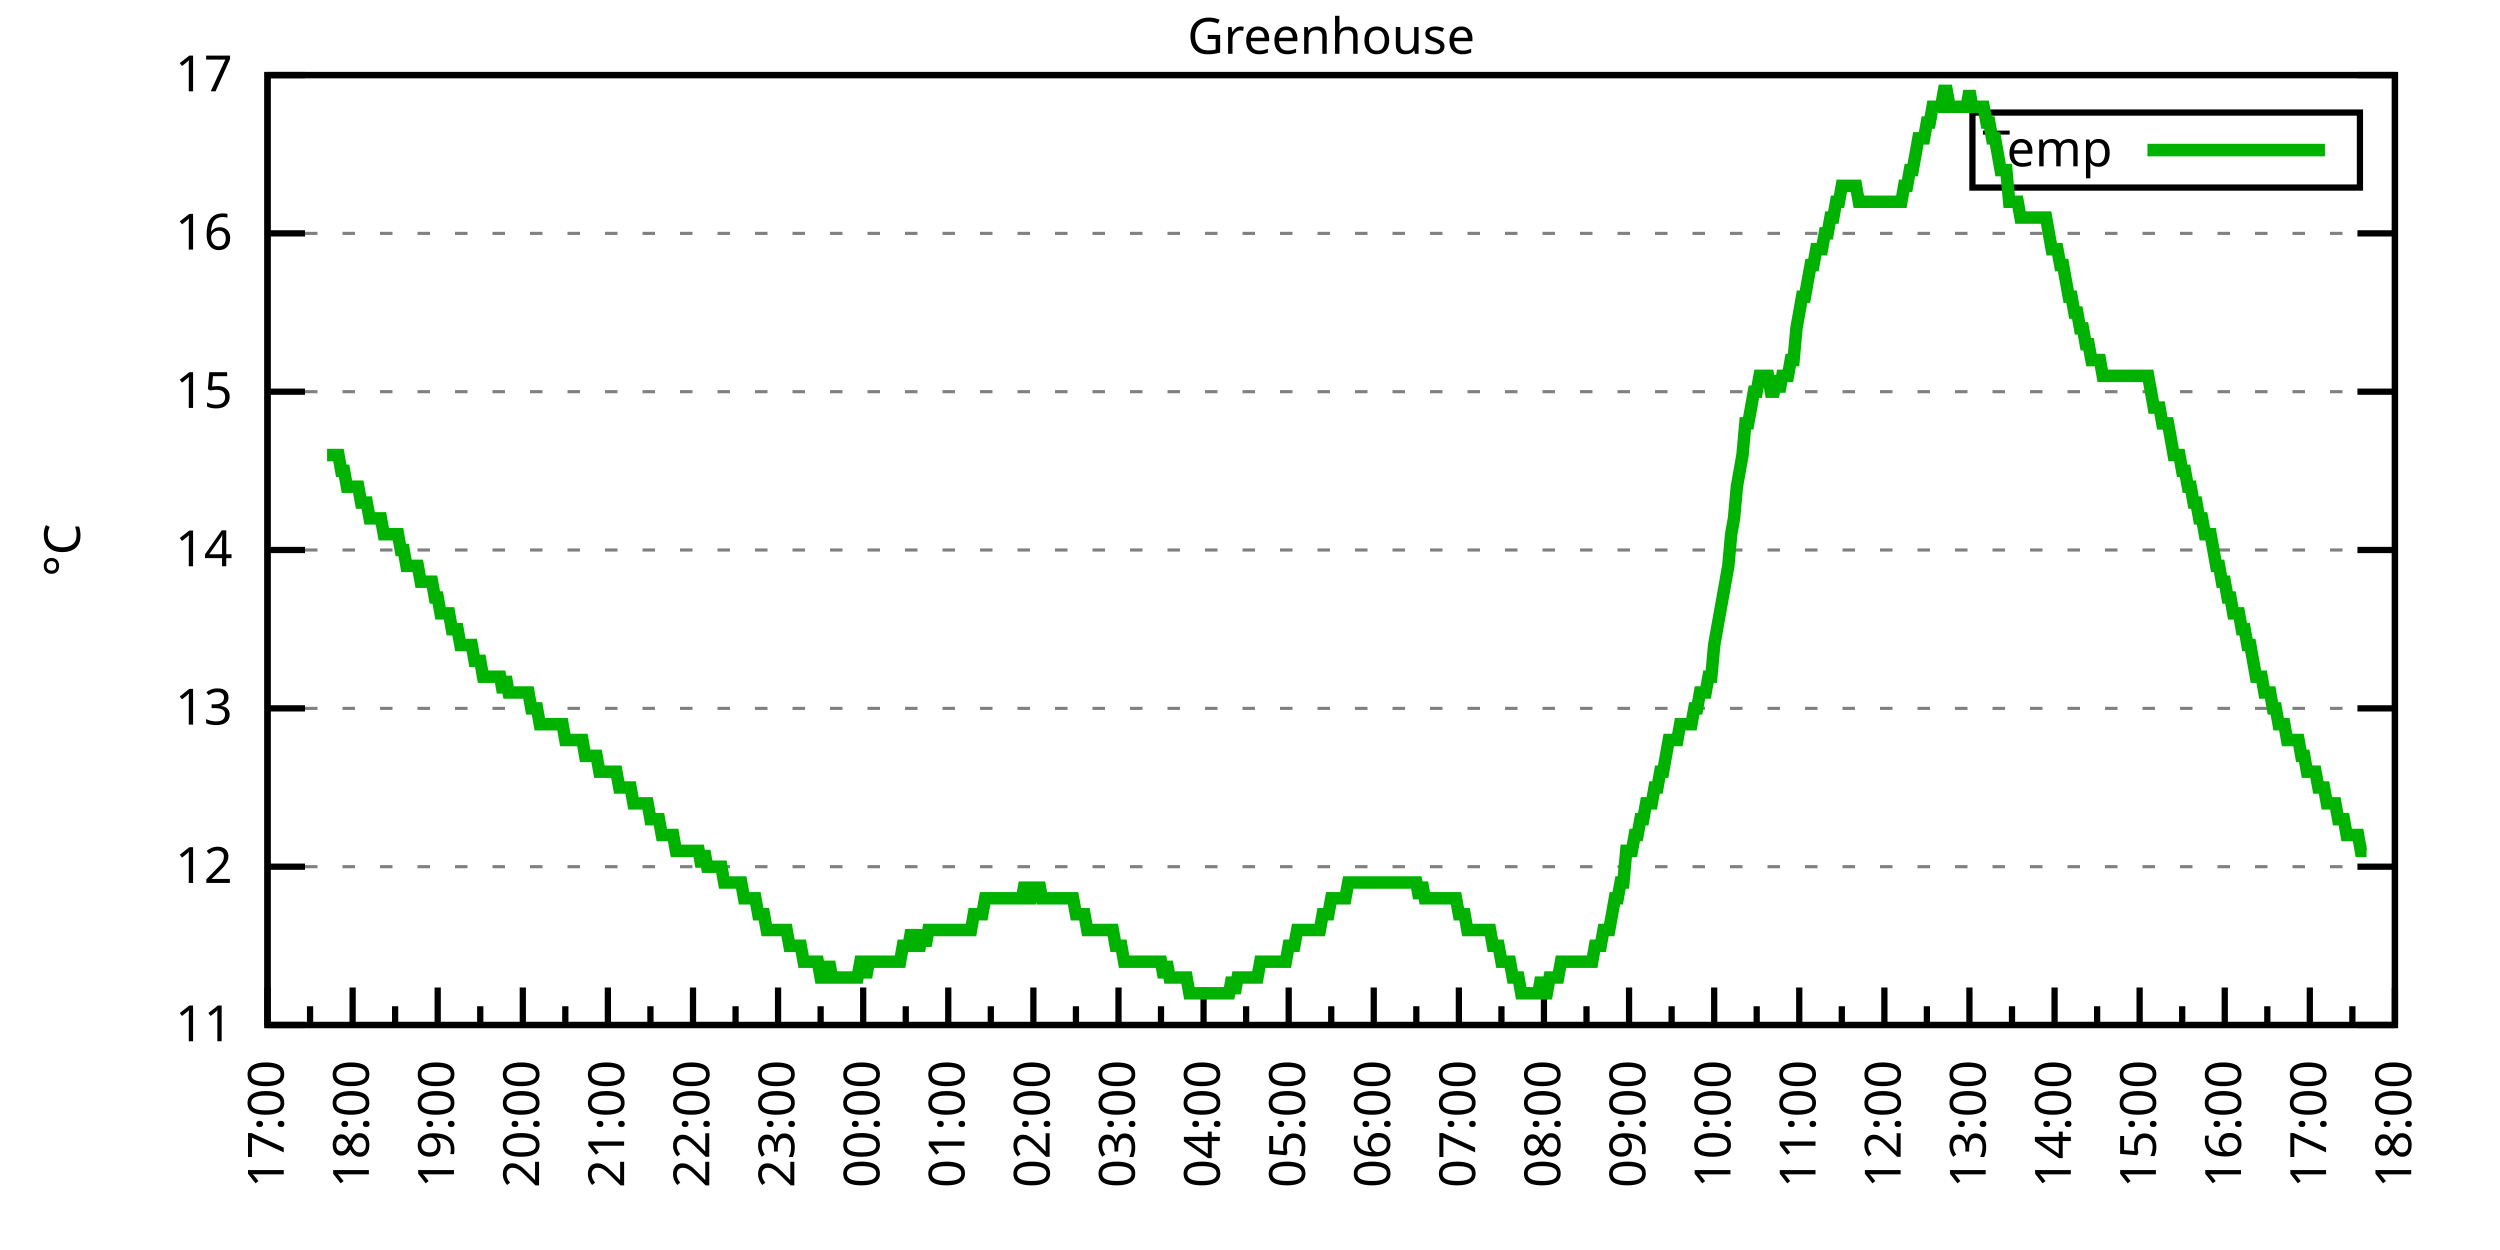
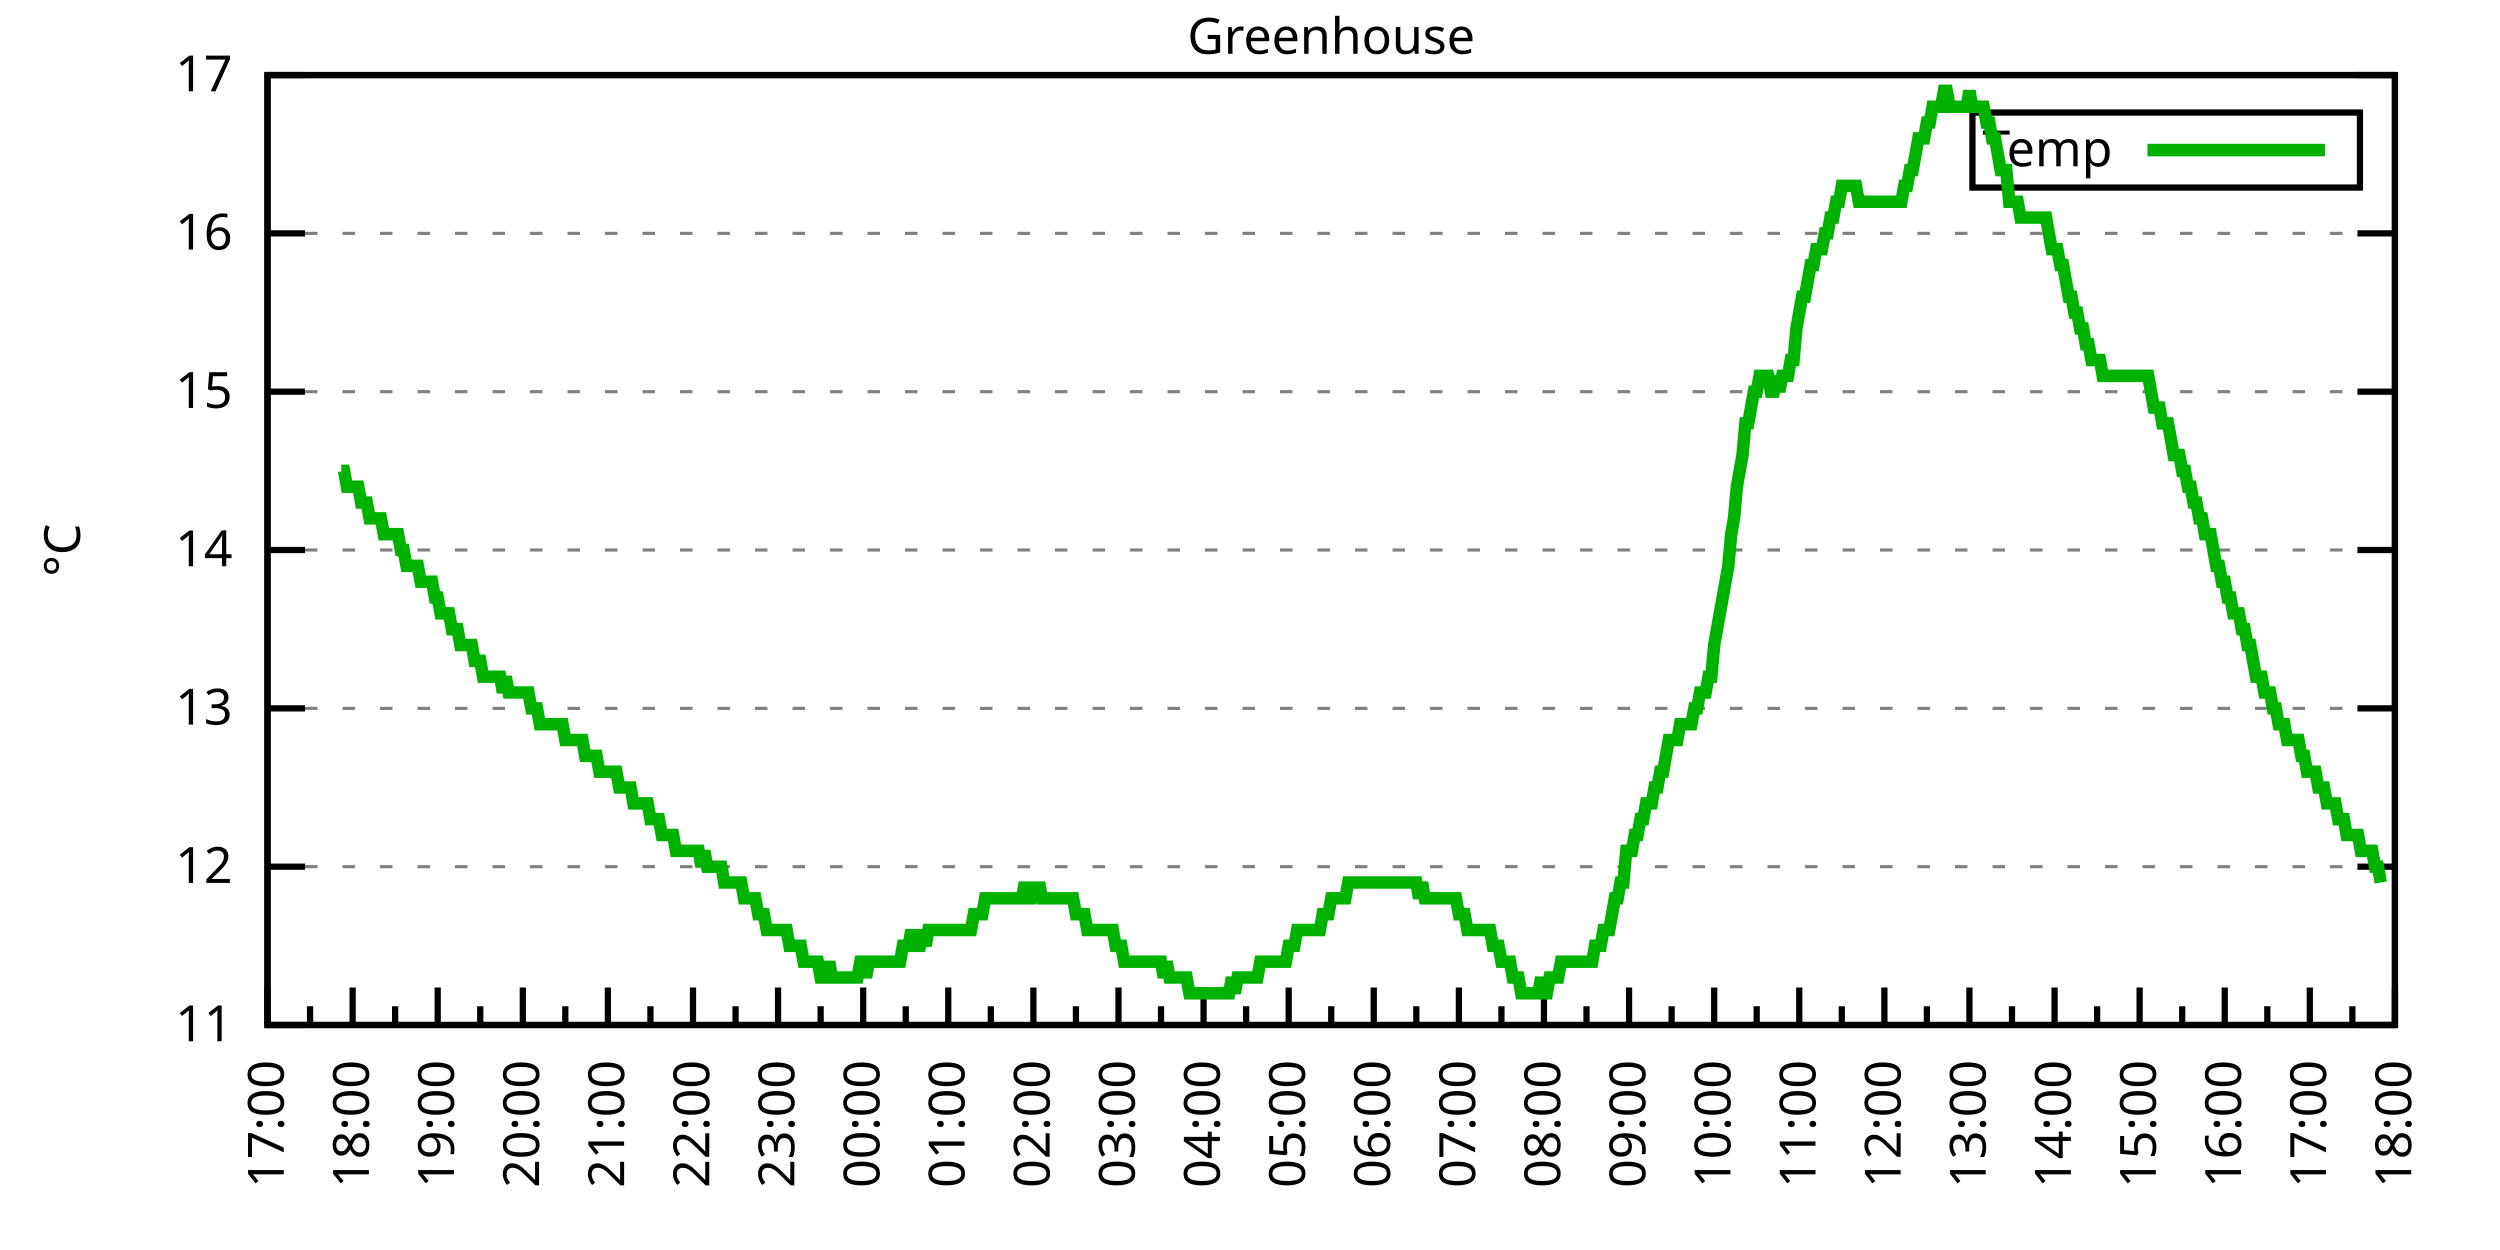
<svg xmlns="http://www.w3.org/2000/svg" xmlns:xlink="http://www.w3.org/1999/xlink" width="400" height="200" viewBox="0 0 400 200">
  <g id="gnuplot_canvas">
    <rect x="0" y="0" width="400" height="200" fill="none" />
    <defs>
      <circle id="gpDot" r="0.5" stroke-width="0.5" stroke="currentColor" />
      <path id="gpPt0" stroke-width="0.333" stroke="currentColor" d="M-1,0 h2 M0,-1 v2" />
      <path id="gpPt1" stroke-width="0.333" stroke="currentColor" d="M-1,-1 L1,1 M1,-1 L-1,1" />
      <path id="gpPt2" stroke-width="0.333" stroke="currentColor" d="M-1,0 L1,0 M0,-1 L0,1 M-1,-1 L1,1 M-1,1 L1,-1" />
      <rect id="gpPt3" stroke-width="0.333" stroke="currentColor" x="-1" y="-1" width="2" height="2" />
      <rect id="gpPt4" stroke-width="0.333" stroke="currentColor" fill="currentColor" x="-1" y="-1" width="2" height="2" />
      <circle id="gpPt5" stroke-width="0.333" stroke="currentColor" cx="0" cy="0" r="1" />
      <use xlink:href="#gpPt5" id="gpPt6" fill="currentColor" stroke="none" />
      <path id="gpPt7" stroke-width="0.333" stroke="currentColor" d="M0,-1.33 L-1.33,0.67 L1.33,0.67 z" />
      <use xlink:href="#gpPt7" id="gpPt8" fill="currentColor" stroke="none" />
      <use xlink:href="#gpPt7" id="gpPt9" stroke="currentColor" transform="rotate(180)" />
      <use xlink:href="#gpPt9" id="gpPt10" fill="currentColor" stroke="none" />
      <use xlink:href="#gpPt3" id="gpPt11" stroke="currentColor" transform="rotate(45)" />
      <use xlink:href="#gpPt11" id="gpPt12" fill="currentColor" stroke="none" />
      <path id="gpPt13" stroke-width="0.333" stroke="currentColor" d="M0,1.330 L1.265,0.411 L0.782,-1.067 L-0.782,-1.076 L-1.265,0.411 z" />
      <use xlink:href="#gpPt13" id="gpPt14" fill="currentColor" stroke="none" />
      <filter id="textbox" filterUnits="objectBoundingBox" x="0" y="0" height="1" width="1">
        <feFlood flood-color="white" flood-opacity="1" result="bgnd" />
        <feComposite in="SourceGraphic" in2="bgnd" operator="atop" />
      </filter>
      <filter id="greybox" filterUnits="objectBoundingBox" x="0" y="0" height="1" width="1">
        <feFlood flood-color="lightgrey" flood-opacity="1" result="grey" />
        <feComposite in="SourceGraphic" in2="grey" operator="atop" />
      </filter>
    </defs>
    <g fill="none" color="white" stroke="currentColor" stroke-width="1.00" stroke-linecap="butt" stroke-linejoin="miter">
</g>
    <g fill="none" color="black" stroke="currentColor" stroke-width="1.00" stroke-linecap="butt" stroke-linejoin="miter">
      <g stroke="none" shape-rendering="crispEdges">
        <polygon fill="rgb(255, 255, 255)" points="42.80,164.00 383.18,164.00 383.18,12.02 42.80,12.02 " />
      </g>
    </g>
    <g fill="none" color="black" stroke="currentColor" stroke-width="1.00" stroke-linecap="butt" stroke-linejoin="miter">
</g>
    <g fill="none" color="black" stroke="black" stroke-width="0.50" stroke-linecap="butt" stroke-linejoin="miter">
</g>
    <g fill="none" color="gray" stroke="currentColor" stroke-width="0.50" stroke-linecap="butt" stroke-linejoin="miter">
      <path stroke="gray" stroke-dasharray="2,4" class="gridline" d="M42.80,164.00 L383.19,164.00  " />
    </g>
    <g fill="none" color="gray" stroke="gray" stroke-width="1.00" stroke-linecap="butt" stroke-linejoin="miter">
</g>
    <g fill="none" color="black" stroke="currentColor" stroke-width="1.00" stroke-linecap="butt" stroke-linejoin="miter">
      <path stroke="black" d="M42.80,164.00 L48.80,164.00 M383.19,164.00 L377.19,164.00  " />
      <g transform="translate(37.20,166.60)" stroke="none" fill="black" font-family="Sans" font-size="8.00" text-anchor="end">
        <text>
          <tspan font-family="Sans"> 11</tspan>
        </text>
      </g>
    </g>
    <g fill="none" color="black" stroke="currentColor" stroke-width="1.00" stroke-linecap="butt" stroke-linejoin="miter">
</g>
    <g fill="none" color="black" stroke="black" stroke-width="0.50" stroke-linecap="butt" stroke-linejoin="miter">
</g>
    <g fill="none" color="gray" stroke="currentColor" stroke-width="0.50" stroke-linecap="butt" stroke-linejoin="miter">
      <path stroke="gray" stroke-dasharray="2,4" class="gridline" d="M42.80,138.67 L383.19,138.67  " />
    </g>
    <g fill="none" color="gray" stroke="gray" stroke-width="1.00" stroke-linecap="butt" stroke-linejoin="miter">
</g>
    <g fill="none" color="black" stroke="currentColor" stroke-width="1.00" stroke-linecap="butt" stroke-linejoin="miter">
      <path stroke="black" d="M42.80,138.67 L48.80,138.67 M383.19,138.67 L377.19,138.67  " />
      <g transform="translate(37.20,141.27)" stroke="none" fill="black" font-family="Sans" font-size="8.00" text-anchor="end">
        <text>
          <tspan font-family="Sans"> 12</tspan>
        </text>
      </g>
    </g>
    <g fill="none" color="black" stroke="currentColor" stroke-width="1.00" stroke-linecap="butt" stroke-linejoin="miter">
</g>
    <g fill="none" color="black" stroke="black" stroke-width="0.50" stroke-linecap="butt" stroke-linejoin="miter">
</g>
    <g fill="none" color="gray" stroke="currentColor" stroke-width="0.50" stroke-linecap="butt" stroke-linejoin="miter">
      <path stroke="gray" stroke-dasharray="2,4" class="gridline" d="M42.80,113.34 L383.19,113.34  " />
    </g>
    <g fill="none" color="gray" stroke="gray" stroke-width="1.00" stroke-linecap="butt" stroke-linejoin="miter">
</g>
    <g fill="none" color="black" stroke="currentColor" stroke-width="1.00" stroke-linecap="butt" stroke-linejoin="miter">
      <path stroke="black" d="M42.80,113.34 L48.80,113.34 M383.19,113.34 L377.19,113.34  " />
      <g transform="translate(37.20,115.94)" stroke="none" fill="black" font-family="Sans" font-size="8.00" text-anchor="end">
        <text>
          <tspan font-family="Sans"> 13</tspan>
        </text>
      </g>
    </g>
    <g fill="none" color="black" stroke="currentColor" stroke-width="1.00" stroke-linecap="butt" stroke-linejoin="miter">
</g>
    <g fill="none" color="black" stroke="black" stroke-width="0.50" stroke-linecap="butt" stroke-linejoin="miter">
</g>
    <g fill="none" color="gray" stroke="currentColor" stroke-width="0.50" stroke-linecap="butt" stroke-linejoin="miter">
      <path stroke="gray" stroke-dasharray="2,4" class="gridline" d="M42.80,88.00 L383.19,88.00  " />
    </g>
    <g fill="none" color="gray" stroke="gray" stroke-width="1.00" stroke-linecap="butt" stroke-linejoin="miter">
</g>
    <g fill="none" color="black" stroke="currentColor" stroke-width="1.00" stroke-linecap="butt" stroke-linejoin="miter">
      <path stroke="black" d="M42.80,88.00 L48.80,88.00 M383.19,88.00 L377.19,88.00  " />
      <g transform="translate(37.20,90.60)" stroke="none" fill="black" font-family="Sans" font-size="8.00" text-anchor="end">
        <text>
          <tspan font-family="Sans"> 14</tspan>
        </text>
      </g>
    </g>
    <g fill="none" color="black" stroke="currentColor" stroke-width="1.00" stroke-linecap="butt" stroke-linejoin="miter">
</g>
    <g fill="none" color="black" stroke="black" stroke-width="0.50" stroke-linecap="butt" stroke-linejoin="miter">
</g>
    <g fill="none" color="gray" stroke="currentColor" stroke-width="0.50" stroke-linecap="butt" stroke-linejoin="miter">
      <path stroke="gray" stroke-dasharray="2,4" class="gridline" d="M42.80,62.67 L383.19,62.67  " />
    </g>
    <g fill="none" color="gray" stroke="gray" stroke-width="1.00" stroke-linecap="butt" stroke-linejoin="miter">
</g>
    <g fill="none" color="black" stroke="currentColor" stroke-width="1.00" stroke-linecap="butt" stroke-linejoin="miter">
      <path stroke="black" d="M42.80,62.67 L48.80,62.67 M383.19,62.67 L377.19,62.67  " />
      <g transform="translate(37.20,65.27)" stroke="none" fill="black" font-family="Sans" font-size="8.00" text-anchor="end">
        <text>
          <tspan font-family="Sans"> 15</tspan>
        </text>
      </g>
    </g>
    <g fill="none" color="black" stroke="currentColor" stroke-width="1.00" stroke-linecap="butt" stroke-linejoin="miter">
</g>
    <g fill="none" color="black" stroke="black" stroke-width="0.50" stroke-linecap="butt" stroke-linejoin="miter">
</g>
    <g fill="none" color="gray" stroke="currentColor" stroke-width="0.50" stroke-linecap="butt" stroke-linejoin="miter">
      <path stroke="gray" stroke-dasharray="2,4" class="gridline" d="M42.80,37.34 L383.19,37.34  " />
    </g>
    <g fill="none" color="gray" stroke="gray" stroke-width="1.00" stroke-linecap="butt" stroke-linejoin="miter">
</g>
    <g fill="none" color="black" stroke="currentColor" stroke-width="1.00" stroke-linecap="butt" stroke-linejoin="miter">
      <path stroke="black" d="M42.80,37.34 L48.80,37.34 M383.19,37.34 L377.19,37.34  " />
      <g transform="translate(37.20,39.94)" stroke="none" fill="black" font-family="Sans" font-size="8.00" text-anchor="end">
        <text>
          <tspan font-family="Sans"> 16</tspan>
        </text>
      </g>
    </g>
    <g fill="none" color="black" stroke="currentColor" stroke-width="1.00" stroke-linecap="butt" stroke-linejoin="miter">
</g>
    <g fill="none" color="black" stroke="black" stroke-width="0.50" stroke-linecap="butt" stroke-linejoin="miter">
</g>
    <g fill="none" color="gray" stroke="currentColor" stroke-width="0.50" stroke-linecap="butt" stroke-linejoin="miter">
      <path stroke="gray" stroke-dasharray="2,4" class="gridline" d="M42.80,12.01 L383.19,12.01  " />
    </g>
    <g fill="none" color="gray" stroke="gray" stroke-width="1.00" stroke-linecap="butt" stroke-linejoin="miter">
</g>
    <g fill="none" color="black" stroke="currentColor" stroke-width="1.00" stroke-linecap="butt" stroke-linejoin="miter">
      <path stroke="black" d="M42.80,12.01 L48.80,12.01 M383.19,12.01 L377.19,12.01  " />
      <g transform="translate(37.20,14.61)" stroke="none" fill="black" font-family="Sans" font-size="8.00" text-anchor="end">
        <text>
          <tspan font-family="Sans"> 17</tspan>
        </text>
      </g>
    </g>
    <g fill="none" color="black" stroke="currentColor" stroke-width="1.00" stroke-linecap="butt" stroke-linejoin="miter">
      <path stroke="black" d="M42.80,164.00 L42.80,158.00  " />
      <g transform="translate(45.40,169.60) rotate(270)" stroke="none" fill="black" font-family="Sans" font-size="8.00" text-anchor="end">
        <text>
          <tspan font-family="Sans">17:00</tspan>
        </text>
      </g>
    </g>
    <g fill="none" color="black" stroke="currentColor" stroke-width="1.00" stroke-linecap="butt" stroke-linejoin="miter">
      <path stroke="black" d="M49.61,164.00 L49.61,161.00 M56.42,164.00 L56.42,158.00  " />
      <g transform="translate(59.02,169.60) rotate(270)" stroke="none" fill="black" font-family="Sans" font-size="8.00" text-anchor="end">
        <text>
          <tspan font-family="Sans">18:00</tspan>
        </text>
      </g>
    </g>
    <g fill="none" color="black" stroke="currentColor" stroke-width="1.00" stroke-linecap="butt" stroke-linejoin="miter">
      <path stroke="black" d="M63.22,164.00 L63.22,161.00 M70.03,164.00 L70.03,158.00  " />
      <g transform="translate(72.63,169.60) rotate(270)" stroke="none" fill="black" font-family="Sans" font-size="8.00" text-anchor="end">
        <text>
          <tspan font-family="Sans">19:00</tspan>
        </text>
      </g>
    </g>
    <g fill="none" color="black" stroke="currentColor" stroke-width="1.00" stroke-linecap="butt" stroke-linejoin="miter">
      <path stroke="black" d="M76.84,164.00 L76.84,161.00 M83.65,164.00 L83.65,158.00  " />
      <g transform="translate(86.25,169.60) rotate(270)" stroke="none" fill="black" font-family="Sans" font-size="8.00" text-anchor="end">
        <text>
          <tspan font-family="Sans">20:00</tspan>
        </text>
      </g>
    </g>
    <g fill="none" color="black" stroke="currentColor" stroke-width="1.00" stroke-linecap="butt" stroke-linejoin="miter">
      <path stroke="black" d="M90.45,164.00 L90.45,161.00 M97.26,164.00 L97.26,158.00  " />
      <g transform="translate(99.86,169.60) rotate(270)" stroke="none" fill="black" font-family="Sans" font-size="8.00" text-anchor="end">
        <text>
          <tspan font-family="Sans">21:00</tspan>
        </text>
      </g>
    </g>
    <g fill="none" color="black" stroke="currentColor" stroke-width="1.00" stroke-linecap="butt" stroke-linejoin="miter">
      <path stroke="black" d="M104.07,164.00 L104.07,161.00 M110.88,164.00 L110.88,158.00  " />
      <g transform="translate(113.48,169.60) rotate(270)" stroke="none" fill="black" font-family="Sans" font-size="8.00" text-anchor="end">
        <text>
          <tspan font-family="Sans">22:00</tspan>
        </text>
      </g>
    </g>
    <g fill="none" color="black" stroke="currentColor" stroke-width="1.00" stroke-linecap="butt" stroke-linejoin="miter">
      <path stroke="black" d="M117.69,164.00 L117.69,161.00 M124.49,164.00 L124.49,158.00  " />
      <g transform="translate(127.09,169.60) rotate(270)" stroke="none" fill="black" font-family="Sans" font-size="8.00" text-anchor="end">
        <text>
          <tspan font-family="Sans">23:00</tspan>
        </text>
      </g>
    </g>
    <g fill="none" color="black" stroke="currentColor" stroke-width="1.00" stroke-linecap="butt" stroke-linejoin="miter">
      <path stroke="black" d="M131.30,164.00 L131.30,161.00 M138.11,164.00 L138.11,158.00  " />
      <g transform="translate(140.71,169.60) rotate(270)" stroke="none" fill="black" font-family="Sans" font-size="8.00" text-anchor="end">
        <text>
          <tspan font-family="Sans">00:00</tspan>
        </text>
      </g>
    </g>
    <g fill="none" color="black" stroke="currentColor" stroke-width="1.00" stroke-linecap="butt" stroke-linejoin="miter">
      <path stroke="black" d="M144.92,164.00 L144.92,161.00 M151.72,164.00 L151.72,158.00  " />
      <g transform="translate(154.32,169.60) rotate(270)" stroke="none" fill="black" font-family="Sans" font-size="8.00" text-anchor="end">
        <text>
          <tspan font-family="Sans">01:00</tspan>
        </text>
      </g>
    </g>
    <g fill="none" color="black" stroke="currentColor" stroke-width="1.00" stroke-linecap="butt" stroke-linejoin="miter">
      <path stroke="black" d="M158.53,164.00 L158.53,161.00 M165.34,164.00 L165.34,158.00  " />
      <g transform="translate(167.94,169.60) rotate(270)" stroke="none" fill="black" font-family="Sans" font-size="8.00" text-anchor="end">
        <text>
          <tspan font-family="Sans">02:00</tspan>
        </text>
      </g>
    </g>
    <g fill="none" color="black" stroke="currentColor" stroke-width="1.00" stroke-linecap="butt" stroke-linejoin="miter">
      <path stroke="black" d="M172.15,164.00 L172.15,161.00 M178.96,164.00 L178.96,158.00  " />
      <g transform="translate(181.56,169.60) rotate(270)" stroke="none" fill="black" font-family="Sans" font-size="8.00" text-anchor="end">
        <text>
          <tspan font-family="Sans">03:00</tspan>
        </text>
      </g>
    </g>
    <g fill="none" color="black" stroke="currentColor" stroke-width="1.00" stroke-linecap="butt" stroke-linejoin="miter">
      <path stroke="black" d="M185.76,164.00 L185.76,161.00 M192.57,164.00 L192.57,158.00  " />
      <g transform="translate(195.17,169.60) rotate(270)" stroke="none" fill="black" font-family="Sans" font-size="8.00" text-anchor="end">
        <text>
          <tspan font-family="Sans">04:00</tspan>
        </text>
      </g>
    </g>
    <g fill="none" color="black" stroke="currentColor" stroke-width="1.00" stroke-linecap="butt" stroke-linejoin="miter">
      <path stroke="black" d="M199.38,164.00 L199.38,161.00 M206.19,164.00 L206.19,158.00  " />
      <g transform="translate(208.79,169.60) rotate(270)" stroke="none" fill="black" font-family="Sans" font-size="8.00" text-anchor="end">
        <text>
          <tspan font-family="Sans">05:00</tspan>
        </text>
      </g>
    </g>
    <g fill="none" color="black" stroke="currentColor" stroke-width="1.00" stroke-linecap="butt" stroke-linejoin="miter">
      <path stroke="black" d="M213.00,164.00 L213.00,161.00 M219.80,164.00 L219.80,158.00  " />
      <g transform="translate(222.40,169.60) rotate(270)" stroke="none" fill="black" font-family="Sans" font-size="8.00" text-anchor="end">
        <text>
          <tspan font-family="Sans">06:00</tspan>
        </text>
      </g>
    </g>
    <g fill="none" color="black" stroke="currentColor" stroke-width="1.00" stroke-linecap="butt" stroke-linejoin="miter">
      <path stroke="black" d="M226.61,164.00 L226.61,161.00 M233.42,164.00 L233.42,158.00  " />
      <g transform="translate(236.02,169.60) rotate(270)" stroke="none" fill="black" font-family="Sans" font-size="8.00" text-anchor="end">
        <text>
          <tspan font-family="Sans">07:00</tspan>
        </text>
      </g>
    </g>
    <g fill="none" color="black" stroke="currentColor" stroke-width="1.00" stroke-linecap="butt" stroke-linejoin="miter">
      <path stroke="black" d="M240.23,164.00 L240.23,161.00 M247.03,164.00 L247.03,158.00  " />
      <g transform="translate(249.63,169.60) rotate(270)" stroke="none" fill="black" font-family="Sans" font-size="8.00" text-anchor="end">
        <text>
          <tspan font-family="Sans">08:00</tspan>
        </text>
      </g>
    </g>
    <g fill="none" color="black" stroke="currentColor" stroke-width="1.00" stroke-linecap="butt" stroke-linejoin="miter">
      <path stroke="black" d="M253.84,164.00 L253.84,161.00 M260.65,164.00 L260.65,158.00  " />
      <g transform="translate(263.25,169.60) rotate(270)" stroke="none" fill="black" font-family="Sans" font-size="8.00" text-anchor="end">
        <text>
          <tspan font-family="Sans">09:00</tspan>
        </text>
      </g>
    </g>
    <g fill="none" color="black" stroke="currentColor" stroke-width="1.00" stroke-linecap="butt" stroke-linejoin="miter">
      <path stroke="black" d="M267.46,164.00 L267.46,161.00 M274.27,164.00 L274.27,158.00  " />
      <g transform="translate(276.87,169.60) rotate(270)" stroke="none" fill="black" font-family="Sans" font-size="8.00" text-anchor="end">
        <text>
          <tspan font-family="Sans">10:00</tspan>
        </text>
      </g>
    </g>
    <g fill="none" color="black" stroke="currentColor" stroke-width="1.00" stroke-linecap="butt" stroke-linejoin="miter">
      <path stroke="black" d="M281.07,164.00 L281.07,161.00 M287.88,164.00 L287.88,158.00  " />
      <g transform="translate(290.48,169.60) rotate(270)" stroke="none" fill="black" font-family="Sans" font-size="8.00" text-anchor="end">
        <text>
          <tspan font-family="Sans">11:00</tspan>
        </text>
      </g>
    </g>
    <g fill="none" color="black" stroke="currentColor" stroke-width="1.00" stroke-linecap="butt" stroke-linejoin="miter">
      <path stroke="black" d="M294.69,164.00 L294.69,161.00 M301.50,164.00 L301.50,158.00  " />
      <g transform="translate(304.10,169.60) rotate(270)" stroke="none" fill="black" font-family="Sans" font-size="8.00" text-anchor="end">
        <text>
          <tspan font-family="Sans">12:00</tspan>
        </text>
      </g>
    </g>
    <g fill="none" color="black" stroke="currentColor" stroke-width="1.00" stroke-linecap="butt" stroke-linejoin="miter">
      <path stroke="black" d="M308.30,164.00 L308.30,161.00 M315.11,164.00 L315.11,158.00  " />
      <g transform="translate(317.71,169.60) rotate(270)" stroke="none" fill="black" font-family="Sans" font-size="8.00" text-anchor="end">
        <text>
          <tspan font-family="Sans">13:00</tspan>
        </text>
      </g>
    </g>
    <g fill="none" color="black" stroke="currentColor" stroke-width="1.00" stroke-linecap="butt" stroke-linejoin="miter">
      <path stroke="black" d="M321.92,164.00 L321.92,161.00 M328.73,164.00 L328.73,158.00  " />
      <g transform="translate(331.33,169.60) rotate(270)" stroke="none" fill="black" font-family="Sans" font-size="8.00" text-anchor="end">
        <text>
          <tspan font-family="Sans">14:00</tspan>
        </text>
      </g>
    </g>
    <g fill="none" color="black" stroke="currentColor" stroke-width="1.00" stroke-linecap="butt" stroke-linejoin="miter">
      <path stroke="black" d="M335.54,164.00 L335.54,161.00 M342.34,164.00 L342.34,158.00  " />
      <g transform="translate(344.94,169.60) rotate(270)" stroke="none" fill="black" font-family="Sans" font-size="8.00" text-anchor="end">
        <text>
          <tspan font-family="Sans">15:00</tspan>
        </text>
      </g>
    </g>
    <g fill="none" color="black" stroke="currentColor" stroke-width="1.00" stroke-linecap="butt" stroke-linejoin="miter">
      <path stroke="black" d="M349.15,164.00 L349.15,161.00 M355.96,164.00 L355.96,158.00  " />
      <g transform="translate(358.56,169.60) rotate(270)" stroke="none" fill="black" font-family="Sans" font-size="8.00" text-anchor="end">
        <text>
          <tspan font-family="Sans">16:00</tspan>
        </text>
      </g>
    </g>
    <g fill="none" color="black" stroke="currentColor" stroke-width="1.00" stroke-linecap="butt" stroke-linejoin="miter">
      <path stroke="black" d="M362.77,164.00 L362.77,161.00 M369.57,164.00 L369.57,158.00  " />
      <g transform="translate(372.17,169.60) rotate(270)" stroke="none" fill="black" font-family="Sans" font-size="8.00" text-anchor="end">
        <text>
          <tspan font-family="Sans">17:00</tspan>
        </text>
      </g>
    </g>
    <g fill="none" color="black" stroke="currentColor" stroke-width="1.00" stroke-linecap="butt" stroke-linejoin="miter">
      <path stroke="black" d="M376.38,164.00 L376.38,161.00 M383.19,164.00 L383.19,158.00  " />
      <g transform="translate(385.79,169.60) rotate(270)" stroke="none" fill="black" font-family="Sans" font-size="8.00" text-anchor="end">
        <text>
          <tspan font-family="Sans">18:00</tspan>
        </text>
      </g>
    </g>
    <g fill="none" color="black" stroke="currentColor" stroke-width="1.00" stroke-linecap="butt" stroke-linejoin="miter">
</g>
    <g fill="none" color="black" stroke="currentColor" stroke-width="1.00" stroke-linecap="butt" stroke-linejoin="miter">
      <path stroke="black" d="M42.80,12.01 L42.80,164.00 L383.19,164.00 L383.19,12.01 L42.80,12.01 Z  " />
    </g>
    <g fill="none" color="black" stroke="currentColor" stroke-width="1.00" stroke-linecap="butt" stroke-linejoin="miter">
      <g transform="translate(12.80,88.01) rotate(270)" stroke="none" fill="black" font-family="Sans" font-size="8.00" text-anchor="middle">
        <text>
          <tspan font-family="Sans">°C</tspan>
        </text>
      </g>
    </g>
    <g fill="none" color="black" stroke="currentColor" stroke-width="1.00" stroke-linecap="butt" stroke-linejoin="miter">
</g>
    <g fill="none" color="black" stroke="currentColor" stroke-width="1.00" stroke-linecap="butt" stroke-linejoin="miter">
      <path stroke="black" d="M315.59,30.01 L315.59,18.01 L377.59,18.01 L377.59,30.01 L315.59,30.01 Z  " />
    </g>
    <g id="Greenhouse_plot_1">
      <g fill="none" color="white" stroke="black" stroke-width="2.00" stroke-linecap="butt" stroke-linejoin="miter">
</g>
      <g fill="none" color="black" stroke="currentColor" stroke-width="2.00" stroke-linecap="butt" stroke-linejoin="miter">
        <g transform="translate(337.99,26.61)" stroke="none" fill="black" font-family="Sans" font-size="8.00" text-anchor="end">
          <text>
            <tspan font-family="Sans">Temp</tspan>
          </text>
        </g>
      </g>
      <g fill="none" color="black" stroke="currentColor" stroke-width="2.00" stroke-linecap="butt" stroke-linejoin="miter">
-         <path stroke="rgb(  0, 178,   0)" d="M343.59,24.01 L371.99,24.01 M52.33,72.81 L52.78,72.81 L53.24,72.81 L53.69,72.81 L54.15,72.81 L54.60,75.34   L55.05,75.34 L55.51,77.87 L55.96,77.87 L56.42,77.87 L56.87,77.87 L57.32,77.87 L57.78,80.41 L58.23,80.41   L58.68,80.41 L59.14,82.94 L59.59,82.94 L60.05,82.94 L60.50,82.94 L60.95,82.94 L61.41,85.47 L61.86,85.47   L62.32,85.47 L62.77,85.47 L63.22,85.47 L63.68,85.47 L64.13,88.00 L64.58,88.00 L65.04,90.54 L65.49,90.54   L65.95,90.54 L66.40,90.54 L66.85,90.54 L67.31,93.07 L67.76,93.07 L68.22,93.07 L68.67,93.07 L69.12,93.07   L69.58,95.60 L70.03,95.60 L70.49,98.14 L70.94,98.14 L71.39,98.14 L71.85,98.14 L72.30,100.67 L72.75,100.67   L73.21,100.67 L73.66,103.20 L74.12,103.20 L74.57,103.20 L75.02,103.20 L75.48,103.20 L75.93,105.74 L76.39,105.74   L76.84,105.74 L77.29,108.27 L77.75,108.27 L78.20,108.27 L78.65,108.27 L79.11,108.27 L79.56,108.27 L80.02,108.27   L80.47,110.80 L80.92,108.27 L81.38,110.80 L81.83,110.80 L82.29,110.80 L82.74,110.80 L83.19,110.80 L83.65,110.80   L84.10,110.80 L84.55,110.80 L85.01,113.34 L85.46,113.34 L85.92,113.34 L86.37,115.87 L86.82,115.87 L87.28,115.87   L87.73,115.87 L88.19,115.87 L88.64,115.87 L89.09,115.87 L89.55,115.87 L90.00,115.87 L90.45,118.40 L90.91,118.40   L91.36,118.40 L91.82,118.40 L92.27,118.40 L92.72,118.40 L93.18,118.40 L93.63,120.94 L94.09,120.94 L94.54,120.94   L94.99,120.94 L95.45,120.94 L95.90,123.47 L96.35,123.47 L96.81,123.47 L97.26,123.47 L97.72,123.47 L98.17,123.47   L98.62,123.47 L99.08,126.00 L99.53,126.00 L99.99,126.00 L100.44,126.00 L100.89,126.00 L101.35,128.54 L101.80,128.54   L102.25,128.54 L102.71,128.54 L103.16,128.54 L103.62,128.54 L104.07,131.07 L104.52,131.07 L104.98,131.07 L105.43,131.07   L105.89,133.60 L106.34,133.60 L106.79,133.60 L107.25,133.60 L107.70,133.60 L108.15,136.14 L108.61,136.14 L109.06,136.14   L109.52,136.14 L109.97,136.14 L110.42,136.14 L110.88,136.14 L111.33,136.14 L111.79,136.14 L112.24,138.67 L112.69,136.14   L113.15,138.67 L113.60,138.67 L114.05,138.67 L114.51,138.67 L114.96,138.67 L115.42,138.67 L115.87,141.20 L116.32,141.20   L116.78,141.20 L117.23,141.20 L117.69,141.20 L118.14,141.20 L118.59,141.20 L119.05,143.73 L119.50,143.73 L119.96,143.73   L120.41,143.73 L120.86,143.73 L121.32,146.27 L121.77,146.27 L122.22,146.27 L122.68,148.80 L123.13,148.80 L123.59,148.80   L124.04,148.80 L124.49,148.80 L124.95,148.80 L125.40,148.80 L125.86,148.80 L126.31,151.33 L126.76,151.33 L127.22,151.33   L127.67,151.33 L128.12,151.33 L128.58,153.87 L129.03,153.87 L129.49,153.87 L129.94,153.87 L130.39,153.87 L130.85,153.87   L131.30,156.40 L131.76,156.40 L132.21,156.40 L132.66,153.87 L133.12,156.40 L133.57,156.40 L134.02,156.40 L134.48,156.40   L134.93,156.40 L135.39,156.40 L135.84,156.40 L136.29,156.40 L136.75,156.40 L137.20,156.40 L137.66,153.87 L138.11,153.87   L138.56,156.40 L139.02,153.87 L139.47,153.87 L139.92,153.87 L140.38,153.87 L140.83,153.87 L141.29,153.87 L141.74,153.87   L142.19,153.87 L142.65,153.87 L143.10,153.87 L143.56,153.87 L144.01,153.87 L144.46,151.33 L144.92,151.33 L145.37,151.33   L145.82,148.80 L146.28,151.33 L146.73,151.33 L147.19,151.33 L147.64,148.80 L148.09,151.33 L148.55,148.80 L149.00,148.80   L149.46,148.80 L149.91,148.80 L150.36,148.80 L150.82,148.80 L151.27,148.80 L151.72,148.80 L152.18,148.80 L152.63,148.80   L153.09,148.80 L153.54,148.80 L153.99,148.80 L154.45,148.80 L154.90,148.80 L155.36,148.80 L155.81,146.27 L156.26,146.27   L156.72,146.27 L157.17,146.27 L157.62,143.73 L158.08,143.73 L158.53,143.73 L158.99,143.73 L159.44,143.73 L159.89,143.73   L160.35,143.73 L160.80,143.73 L161.26,143.73 L161.71,143.73 L162.16,143.73 L162.62,143.73 L163.07,143.73 L163.52,143.73   L163.98,141.20 L164.43,143.73 L164.89,143.73 L165.34,141.20 L165.79,143.73 L166.25,141.20 L166.70,143.73 L167.16,143.73   L167.61,143.73 L168.06,143.73 L168.52,143.73 L168.97,143.73 L169.43,143.73 L169.88,143.73 L170.33,143.73 L170.79,143.73   L171.24,143.73 L171.69,143.73 L172.15,146.27 L172.60,146.27 L173.06,146.27 L173.51,146.27 L173.96,148.80 L174.42,148.80   L174.87,148.80 L175.33,148.80 L175.78,148.80 L176.23,148.80 L176.69,148.80 L177.14,148.80 L177.59,148.80 L178.05,148.80   L178.50,151.33 L178.96,151.33 L179.41,151.33 L179.86,153.87 L180.32,153.87 L180.77,153.87 L181.23,153.87 L181.68,153.87   L182.13,153.87 L182.59,153.87 L183.04,153.87 L183.49,153.87 L183.95,153.87 L184.40,153.87 L184.86,153.87 L185.31,153.87   L185.76,153.87 L186.22,156.40 L186.67,153.87 L187.13,156.40 L187.58,156.40 L188.03,156.40 L188.49,156.40 L188.94,156.40   L189.39,156.40 L189.85,156.40 L190.30,158.93 L190.76,158.93 L191.21,158.93 L191.66,158.93 L192.12,158.93 L192.57,158.93   L193.03,158.93 L193.48,158.93 L193.93,158.93 L194.39,158.93 L194.84,158.93 L195.29,158.93 L195.75,158.93 L196.20,158.93   L196.66,158.93 L197.11,156.40 L197.56,158.93 L198.02,156.40 L198.47,156.40 L198.93,156.40 L199.38,156.40 L199.83,156.40   L200.29,156.40 L200.74,156.40 L201.19,156.40 L201.65,153.87 L202.10,153.87 L202.56,153.87 L203.01,153.87 L203.46,153.87   L203.92,153.87 L204.37,153.87 L204.83,153.87 L205.28,153.87 L205.73,153.87 L206.19,151.33 L206.64,151.33 L207.09,151.33   L207.55,148.80 L208.00,148.80 L208.46,148.80 L208.91,148.80 L209.36,148.80 L209.82,148.80 L210.27,148.80 L210.73,148.80   L211.18,148.80 L211.63,146.27 L212.09,146.27 L212.54,146.27 L213.00,143.73 L213.45,143.73 L213.90,143.73 L214.36,143.73   L214.81,143.73 L215.26,143.73 L215.72,141.20 L216.17,141.20 L216.63,141.20 L217.08,141.20 L217.53,141.20 L217.99,141.20   L218.44,141.20 L218.90,141.20 L219.35,141.20 L219.80,141.20 L220.26,141.20 L220.71,141.20 L221.16,141.20 L221.62,141.20   L222.07,141.20 L222.53,141.20 L222.98,141.20 L223.43,141.20 L223.89,141.20 L224.34,141.20 L224.80,141.20 L225.25,141.20   L225.70,141.20 L226.16,141.20 L226.61,141.20 L227.06,143.73 L227.52,141.20 L227.97,143.73 L228.43,143.73 L228.88,143.73   L229.33,143.73 L229.79,143.73 L230.24,143.73 L230.70,143.73 L231.15,143.73 L231.60,143.73 L232.06,143.73 L232.51,143.73   L232.96,143.73 L233.42,146.27 L233.87,146.27 L234.33,146.27 L234.78,148.80 L235.23,148.80 L235.69,148.80 L236.14,148.80   L236.60,148.80 L237.05,148.80 L237.50,148.80 L237.96,148.80 L238.41,148.80 L238.86,151.33 L239.32,151.33 L239.77,151.33   L240.23,153.87 L240.68,153.87 L241.13,153.87 L241.59,153.87 L242.04,156.40 L242.50,156.40 L242.95,156.40 L243.40,158.93   L243.86,158.93 L244.31,158.93 L244.76,158.93 L245.22,158.93 L245.67,158.93 L246.13,158.93 L246.58,156.40 L247.03,158.93   L247.49,158.93 L247.94,156.40 L248.40,156.40 L248.85,156.40 L249.30,156.40 L249.76,153.87 L250.21,153.87 L250.66,153.87   L251.12,153.87 L251.57,153.87 L252.03,153.87 L252.48,153.87 L252.93,153.87 L253.39,153.87 L253.84,153.87 L254.30,153.87   L254.75,153.87 L255.20,151.33 L255.66,151.33 L256.11,151.33 L256.56,148.80 L257.02,148.80 L257.47,148.80 L257.93,146.27   L258.38,143.73 L258.83,143.73 L259.29,141.20 L259.74,141.20 L260.20,136.14 L260.65,136.14 L261.10,136.14 L261.56,133.60   L262.01,133.60 L262.47,131.07 L262.92,131.07 L263.37,128.54 L263.83,128.54 L264.28,128.54 L264.73,126.00 L265.19,126.00   L265.64,123.47 L266.10,123.47 L266.55,120.94 L267.00,118.40 L267.46,118.40 L267.91,118.40 L268.37,118.40 L268.82,115.87   L269.27,115.87 L269.73,115.87 L270.18,115.87 L270.63,115.87 L271.09,113.34 L271.54,113.34 L272.00,110.80 L272.45,110.80   L272.90,110.80 L273.36,108.27 L273.81,108.27 L274.27,103.20 L274.72,100.67 L275.17,98.14 L275.63,95.60 L276.08,93.07   L276.53,90.54 L276.99,85.47 L277.44,82.94 L277.90,77.87 L278.35,75.34 L278.80,72.81 L279.26,67.74 L279.71,67.74   L280.17,65.21 L280.62,62.67 L281.07,62.67 L281.53,60.14 L281.98,60.14 L282.43,60.14 L282.89,60.14 L283.34,62.67   L283.80,62.67 L284.25,60.14 L284.70,62.67 L285.16,60.14 L285.61,60.14 L286.07,60.14 L286.52,57.61 L286.97,57.61   L287.43,52.54 L287.88,50.01 L288.33,47.47 L288.79,47.47 L289.24,44.94 L289.70,42.41 L290.15,42.41 L290.60,39.87   L291.06,39.87 L291.51,39.87 L291.97,37.34 L292.42,37.34 L292.87,34.81 L293.33,34.81 L293.78,32.28 L294.23,32.28   L294.69,29.74 L295.14,29.74 L295.60,29.74 L296.05,29.74 L296.50,29.74 L296.96,29.74 L297.41,32.28 L297.87,32.28   L298.32,32.28 L298.77,32.28 L299.23,32.28 L299.68,32.28 L300.13,32.28 L300.59,32.28 L301.04,32.28 L301.50,32.28   L301.95,32.28 L302.40,32.28 L302.86,32.28 L303.31,32.28 L303.77,32.28 L304.22,32.28 L304.67,29.74 L305.13,29.74   L305.58,27.21 L306.03,27.21 L306.49,24.68 L306.94,22.14 L307.40,22.14 L307.85,22.14 L308.30,19.61 L308.76,19.61   L309.21,17.08 L309.67,17.08 L310.12,17.08 L310.57,17.08 L311.03,14.54 L311.48,14.54 L311.94,17.08 L312.39,17.08   L312.84,17.08 L313.30,17.08 L313.75,17.08 L314.20,17.08 L314.66,17.08 L315.11,14.54 L315.57,17.08 L316.02,17.08   L316.47,17.08 L316.93,17.08 L317.38,17.08 L317.84,19.61 L318.29,19.61 L318.74,22.14 L319.20,22.14 L319.65,24.68   L320.10,27.21 L320.56,27.21 L321.01,27.21 L321.47,32.28 L321.92,32.28 L322.37,32.28 L322.83,32.28 L323.28,34.81   L323.74,34.81 L324.19,34.81 L324.64,34.81 L325.10,34.81 L325.55,34.81 L326.00,34.81 L326.46,34.81 L326.91,34.81   L327.37,34.81 L327.82,37.34 L328.27,39.87 L328.73,39.87 L329.18,39.87 L329.64,42.41 L330.09,42.41 L330.54,44.94   L331.00,47.47 L331.45,47.47 L331.90,50.01 L332.36,50.01 L332.81,52.54 L333.27,52.54 L333.72,55.07 L334.17,55.07   L334.63,57.61 L335.08,57.61 L335.54,57.61 L335.99,57.61 L336.44,60.14 L336.90,60.14 L337.35,60.14 L337.80,60.14   L338.26,60.14 L338.71,60.14 L339.17,60.14 L339.62,60.14 L340.07,60.14 L340.53,60.14 L340.98,60.14 L341.44,60.14   L341.89,60.14 L342.34,60.14 L342.80,60.14 L343.25,60.14 L343.70,60.14 L344.16,62.67 L344.61,65.21 L345.07,65.21   L345.52,65.21 L345.97,67.74 L346.43,67.74 L346.88,67.74 L347.34,70.27 L347.79,72.81 L348.24,72.81 L348.70,72.81   L349.15,75.34 L349.60,75.34 L350.06,77.87 L350.51,77.87 L350.97,80.41 L351.42,80.41 L351.87,82.94 L352.33,82.94   L352.78,85.47 L353.24,85.47 L353.69,85.47 L354.14,88.00 L354.60,90.54 L355.05,90.54 L355.50,93.07 L355.96,93.07   L356.41,95.60 L356.87,95.60 L357.32,98.14 L357.77,98.14 L358.23,98.14 L358.68,100.67 L359.14,100.67 L359.59,103.20   L360.04,103.20 L360.50,105.74 L360.95,108.27 L361.41,108.27 L361.86,108.27 L362.31,110.80 L362.77,110.80 L363.22,110.80   L363.67,113.34 L364.13,113.34 L364.58,115.87 L365.04,115.87 L365.49,115.87 L365.94,118.40 L366.40,118.40 L366.85,118.40   L367.31,118.40 L367.76,118.40 L368.21,120.94 L368.67,120.94 L369.12,123.47 L369.57,123.47 L370.03,123.47 L370.48,123.47   L370.94,126.00 L371.39,126.00 L371.84,126.00 L372.30,128.54 L372.75,128.54 L373.21,128.54 L373.66,128.54 L374.11,131.07   L374.57,131.07 L375.02,131.07 L375.47,133.60 L375.93,133.60 L376.38,133.60 L376.84,133.60 L377.29,133.60 L377.74,136.14   L378.20,136.14 L378.65,136.14  " />
+         <path stroke="rgb(  0, 178,   0)" d="M343.59,24.01 L371.99,24.01 M54.60,75.34 L55.05,75.34 L55.51,77.87 L55.96,77.87 L56.42,77.87 L56.87,77.87   L57.32,77.87 L57.78,80.41 L58.23,80.41 L58.68,80.41 L59.14,82.94 L59.59,82.94 L60.05,82.94 L60.50,82.94   L60.95,82.94 L61.41,85.47 L61.86,85.47 L62.32,85.47 L62.77,85.47 L63.22,85.47 L63.68,85.47 L64.13,88.00   L64.58,88.00 L65.04,90.54 L65.49,90.54 L65.95,90.54 L66.40,90.54 L66.85,90.54 L67.31,93.07 L67.76,93.07   L68.22,93.07 L68.67,93.07 L69.12,93.07 L69.58,95.60 L70.03,95.60 L70.49,98.14 L70.94,98.14 L71.39,98.14   L71.85,98.14 L72.30,100.67 L72.75,100.67 L73.21,100.67 L73.66,103.20 L74.12,103.20 L74.57,103.20 L75.02,103.20   L75.48,103.20 L75.93,105.74 L76.39,105.74 L76.84,105.74 L77.29,108.27 L77.75,108.27 L78.20,108.27 L78.65,108.27   L79.11,108.27 L79.56,108.27 L80.02,108.27 L80.47,110.80 L80.92,108.27 L81.38,110.80 L81.83,110.80 L82.29,110.80   L82.74,110.80 L83.19,110.80 L83.65,110.80 L84.10,110.80 L84.55,110.80 L85.01,113.34 L85.46,113.34 L85.92,113.34   L86.37,115.87 L86.82,115.87 L87.28,115.87 L87.73,115.87 L88.19,115.87 L88.64,115.87 L89.09,115.87 L89.55,115.87   L90.00,115.87 L90.45,118.40 L90.91,118.40 L91.36,118.40 L91.82,118.40 L92.27,118.40 L92.72,118.40 L93.18,118.40   L93.63,120.94 L94.09,120.94 L94.54,120.94 L94.99,120.94 L95.45,120.94 L95.90,123.47 L96.35,123.47 L96.81,123.47   L97.26,123.47 L97.72,123.47 L98.17,123.47 L98.62,123.47 L99.08,126.00 L99.53,126.00 L99.99,126.00 L100.44,126.00   L100.89,126.00 L101.35,128.54 L101.80,128.54 L102.25,128.54 L102.71,128.54 L103.16,128.54 L103.62,128.54 L104.07,131.07   L104.52,131.07 L104.98,131.07 L105.43,131.07 L105.89,133.60 L106.34,133.60 L106.79,133.60 L107.25,133.60 L107.70,133.60   L108.15,136.14 L108.61,136.14 L109.06,136.14 L109.52,136.14 L109.97,136.14 L110.42,136.14 L110.88,136.14 L111.33,136.14   L111.79,136.14 L112.24,138.67 L112.69,136.14 L113.15,138.67 L113.60,138.67 L114.05,138.67 L114.51,138.67 L114.96,138.67   L115.42,138.67 L115.87,141.20 L116.32,141.20 L116.78,141.20 L117.23,141.20 L117.69,141.20 L118.14,141.20 L118.59,141.20   L119.05,143.73 L119.50,143.73 L119.96,143.73 L120.41,143.73 L120.86,143.73 L121.32,146.27 L121.77,146.27 L122.22,146.27   L122.68,148.80 L123.13,148.80 L123.59,148.80 L124.04,148.80 L124.49,148.80 L124.95,148.80 L125.40,148.80 L125.86,148.80   L126.31,151.33 L126.76,151.33 L127.22,151.33 L127.67,151.33 L128.12,151.33 L128.58,153.87 L129.03,153.87 L129.49,153.87   L129.94,153.87 L130.39,153.87 L130.85,153.87 L131.30,156.40 L131.76,156.40 L132.21,156.40 L132.66,153.87 L133.12,156.40   L133.57,156.40 L134.02,156.40 L134.48,156.40 L134.93,156.40 L135.39,156.40 L135.84,156.40 L136.29,156.40 L136.75,156.40   L137.20,156.40 L137.66,153.87 L138.11,153.87 L138.56,156.40 L139.02,153.87 L139.47,153.87 L139.92,153.87 L140.38,153.87   L140.83,153.87 L141.29,153.87 L141.74,153.87 L142.19,153.87 L142.65,153.87 L143.10,153.87 L143.56,153.87 L144.01,153.87   L144.46,151.33 L144.92,151.33 L145.37,151.33 L145.82,148.80 L146.28,151.33 L146.73,151.33 L147.19,151.33 L147.64,148.80   L148.09,151.33 L148.55,148.80 L149.00,148.80 L149.46,148.80 L149.91,148.80 L150.36,148.80 L150.82,148.80 L151.27,148.80   L151.72,148.80 L152.18,148.80 L152.63,148.80 L153.09,148.80 L153.54,148.80 L153.99,148.80 L154.45,148.80 L154.90,148.80   L155.36,148.80 L155.81,146.27 L156.26,146.27 L156.72,146.27 L157.17,146.27 L157.62,143.73 L158.08,143.73 L158.53,143.73   L158.99,143.73 L159.44,143.73 L159.89,143.73 L160.35,143.73 L160.80,143.73 L161.26,143.73 L161.71,143.73 L162.16,143.73   L162.62,143.73 L163.07,143.73 L163.52,143.73 L163.98,141.20 L164.43,143.73 L164.89,143.73 L165.34,141.20 L165.79,143.73   L166.25,141.20 L166.70,143.73 L167.16,143.73 L167.61,143.73 L168.06,143.73 L168.52,143.73 L168.97,143.73 L169.43,143.73   L169.88,143.73 L170.33,143.73 L170.79,143.73 L171.24,143.73 L171.69,143.73 L172.15,146.27 L172.60,146.27 L173.06,146.27   L173.51,146.27 L173.96,148.80 L174.42,148.80 L174.87,148.80 L175.33,148.80 L175.78,148.80 L176.23,148.80 L176.69,148.80   L177.14,148.80 L177.59,148.80 L178.05,148.80 L178.50,151.33 L178.96,151.33 L179.41,151.33 L179.86,153.87 L180.32,153.87   L180.77,153.87 L181.23,153.87 L181.68,153.87 L182.13,153.87 L182.59,153.87 L183.04,153.87 L183.49,153.87 L183.95,153.87   L184.40,153.87 L184.86,153.87 L185.31,153.87 L185.76,153.87 L186.22,156.40 L186.67,153.87 L187.13,156.40 L187.58,156.40   L188.03,156.40 L188.49,156.40 L188.94,156.40 L189.39,156.40 L189.85,156.40 L190.30,158.93 L190.76,158.93 L191.21,158.93   L191.66,158.93 L192.12,158.93 L192.57,158.93 L193.03,158.93 L193.48,158.93 L193.93,158.93 L194.39,158.93 L194.84,158.93   L195.29,158.93 L195.75,158.93 L196.20,158.93 L196.66,158.93 L197.11,156.40 L197.56,158.93 L198.02,156.40 L198.47,156.40   L198.93,156.40 L199.38,156.40 L199.83,156.40 L200.29,156.40 L200.74,156.40 L201.19,156.40 L201.65,153.87 L202.10,153.87   L202.56,153.87 L203.01,153.87 L203.46,153.87 L203.92,153.87 L204.37,153.87 L204.83,153.87 L205.28,153.87 L205.73,153.87   L206.19,151.33 L206.64,151.33 L207.09,151.33 L207.55,148.80 L208.00,148.80 L208.46,148.80 L208.91,148.80 L209.36,148.80   L209.82,148.80 L210.27,148.80 L210.73,148.80 L211.18,148.80 L211.63,146.27 L212.09,146.27 L212.54,146.27 L213.00,143.73   L213.45,143.73 L213.90,143.73 L214.36,143.73 L214.81,143.73 L215.26,143.73 L215.72,141.20 L216.17,141.20 L216.63,141.20   L217.08,141.20 L217.53,141.20 L217.99,141.20 L218.44,141.20 L218.90,141.20 L219.35,141.20 L219.80,141.20 L220.26,141.20   L220.71,141.20 L221.16,141.20 L221.62,141.20 L222.07,141.20 L222.53,141.20 L222.98,141.20 L223.43,141.20 L223.89,141.20   L224.34,141.20 L224.80,141.20 L225.25,141.20 L225.70,141.20 L226.16,141.20 L226.61,141.20 L227.06,143.73 L227.52,141.20   L227.97,143.73 L228.43,143.73 L228.88,143.73 L229.33,143.73 L229.79,143.73 L230.24,143.73 L230.70,143.73 L231.15,143.73   L231.60,143.73 L232.06,143.73 L232.51,143.73 L232.96,143.73 L233.42,146.27 L233.87,146.27 L234.33,146.27 L234.78,148.80   L235.23,148.80 L235.69,148.80 L236.14,148.80 L236.60,148.80 L237.05,148.80 L237.50,148.80 L237.96,148.80 L238.41,148.80   L238.86,151.33 L239.32,151.33 L239.77,151.33 L240.23,153.87 L240.68,153.87 L241.13,153.87 L241.59,153.87 L242.04,156.40   L242.50,156.40 L242.95,156.40 L243.40,158.93 L243.86,158.93 L244.31,158.93 L244.76,158.93 L245.22,158.93 L245.67,158.93   L246.13,158.93 L246.58,156.40 L247.03,158.93 L247.49,158.93 L247.94,156.40 L248.40,156.40 L248.85,156.40 L249.30,156.40   L249.76,153.87 L250.21,153.87 L250.66,153.87 L251.12,153.87 L251.57,153.87 L252.03,153.87 L252.48,153.87 L252.93,153.87   L253.39,153.87 L253.84,153.87 L254.30,153.87 L254.75,153.87 L255.20,151.33 L255.66,151.33 L256.11,151.33 L256.56,148.80   L257.02,148.80 L257.47,148.80 L257.93,146.27 L258.38,143.73 L258.83,143.73 L259.29,141.20 L259.74,141.20 L260.20,136.14   L260.65,136.14 L261.10,136.14 L261.56,133.60 L262.01,133.60 L262.47,131.07 L262.92,131.07 L263.37,128.54 L263.83,128.54   L264.28,128.54 L264.73,126.00 L265.19,126.00 L265.64,123.47 L266.10,123.47 L266.55,120.94 L267.00,118.40 L267.46,118.40   L267.91,118.40 L268.37,118.40 L268.82,115.87 L269.27,115.87 L269.73,115.87 L270.18,115.87 L270.63,115.87 L271.09,113.34   L271.54,113.34 L272.00,110.80 L272.45,110.80 L272.90,110.80 L273.36,108.27 L273.81,108.27 L274.27,103.20 L274.72,100.67   L275.17,98.14 L275.63,95.60 L276.08,93.07 L276.53,90.54 L276.99,85.47 L277.44,82.94 L277.90,77.87 L278.35,75.34   L278.80,72.81 L279.26,67.74 L279.71,67.74 L280.17,65.21 L280.62,62.67 L281.07,62.67 L281.53,60.14 L281.98,60.14   L282.43,60.14 L282.89,60.14 L283.34,62.67 L283.80,62.67 L284.25,60.14 L284.70,62.67 L285.16,60.14 L285.61,60.14   L286.07,60.14 L286.52,57.61 L286.97,57.61 L287.43,52.54 L287.88,50.01 L288.33,47.47 L288.79,47.47 L289.24,44.94   L289.70,42.41 L290.15,42.41 L290.60,39.87 L291.06,39.87 L291.51,39.87 L291.97,37.34 L292.42,37.34 L292.87,34.81   L293.33,34.81 L293.78,32.28 L294.23,32.28 L294.69,29.74 L295.14,29.74 L295.60,29.74 L296.05,29.74 L296.50,29.74   L296.96,29.74 L297.41,32.28 L297.87,32.28 L298.32,32.28 L298.77,32.28 L299.23,32.28 L299.68,32.28 L300.13,32.28   L300.59,32.28 L301.04,32.28 L301.50,32.28 L301.95,32.28 L302.40,32.28 L302.86,32.28 L303.31,32.28 L303.77,32.28   L304.22,32.28 L304.67,29.74 L305.13,29.74 L305.58,27.21 L306.03,27.21 L306.49,24.68 L306.94,22.14 L307.40,22.14   L307.85,22.14 L308.30,19.61 L308.76,19.61 L309.21,17.08 L309.67,17.08 L310.12,17.08 L310.57,17.08 L311.03,14.54   L311.48,14.54 L311.94,17.08 L312.39,17.08 L312.84,17.08 L313.30,17.08 L313.75,17.08 L314.20,17.08 L314.66,17.08   L315.11,14.54 L315.57,17.08 L316.02,17.08 L316.47,17.08 L316.93,17.08 L317.38,17.08 L317.84,19.61 L318.29,19.61   L318.74,22.14 L319.20,22.14 L319.65,24.68 L320.10,27.21 L320.56,27.21 L321.01,27.21 L321.47,32.28 L321.92,32.28   L322.37,32.28 L322.83,32.28 L323.28,34.81 L323.74,34.81 L324.19,34.81 L324.64,34.81 L325.10,34.81 L325.55,34.81   L326.00,34.81 L326.46,34.81 L326.91,34.81 L327.37,34.81 L327.82,37.34 L328.27,39.87 L328.73,39.87 L329.18,39.87   L329.64,42.41 L330.09,42.41 L330.54,44.94 L331.00,47.47 L331.45,47.47 L331.90,50.01 L332.36,50.01 L332.81,52.54   L333.27,52.54 L333.72,55.07 L334.17,55.07 L334.63,57.61 L335.08,57.61 L335.54,57.61 L335.99,57.61 L336.44,60.14   L336.90,60.14 L337.35,60.14 L337.80,60.14 L338.26,60.14 L338.71,60.14 L339.17,60.14 L339.62,60.14 L340.07,60.14   L340.53,60.14 L340.98,60.14 L341.44,60.14 L341.89,60.14 L342.34,60.14 L342.80,60.14 L343.25,60.14 L343.70,60.14   L344.16,62.67 L344.61,65.21 L345.07,65.21 L345.52,65.21 L345.97,67.74 L346.43,67.74 L346.88,67.74 L347.34,70.27   L347.79,72.81 L348.24,72.81 L348.70,72.81 L349.15,75.34 L349.60,75.34 L350.06,77.87 L350.51,77.87 L350.97,80.41   L351.42,80.41 L351.87,82.94 L352.33,82.94 L352.78,85.47 L353.24,85.47 L353.69,85.47 L354.14,88.00 L354.60,90.54   L355.05,90.54 L355.50,93.07 L355.96,93.07 L356.41,95.60 L356.87,95.60 L357.32,98.14 L357.77,98.14 L358.23,98.14   L358.68,100.67 L359.14,100.67 L359.59,103.20 L360.04,103.20 L360.50,105.74 L360.95,108.27 L361.41,108.27 L361.86,108.27   L362.31,110.80 L362.77,110.80 L363.22,110.80 L363.67,113.34 L364.13,113.34 L364.58,115.87 L365.04,115.87 L365.49,115.87   L365.94,118.40 L366.40,118.40 L366.85,118.40 L367.31,118.40 L367.76,118.40 L368.21,120.94 L368.67,120.94 L369.12,123.47   L369.57,123.47 L370.03,123.47 L370.48,123.47 L370.94,126.00 L371.39,126.00 L371.84,126.00 L372.30,128.54 L372.75,128.54   L373.21,128.54 L373.66,128.54 L374.11,131.07 L374.57,131.07 L375.02,131.07 L375.47,133.60 L375.93,133.60 L376.38,133.60   L376.84,133.60 L377.29,133.60 L377.74,136.14 L378.20,136.14 L378.65,136.14 L379.11,136.14 L379.56,136.14 L380.01,138.67   L380.47,138.67 L380.92,141.20  " />
      </g>
    </g>
    <g fill="none" color="black" stroke="currentColor" stroke-width="2.00" stroke-linecap="butt" stroke-linejoin="miter">
</g>
    <g fill="none" color="black" stroke="black" stroke-width="1.00" stroke-linecap="butt" stroke-linejoin="miter">
</g>
    <g fill="none" color="black" stroke="currentColor" stroke-width="1.00" stroke-linecap="butt" stroke-linejoin="miter">
      <path stroke="black" d="M42.80,12.01 L42.80,164.00 L383.19,164.00 L383.19,12.01 L42.80,12.01 Z  " />
    </g>
    <g fill="none" color="black" stroke="currentColor" stroke-width="1.00" stroke-linecap="butt" stroke-linejoin="miter">
      <g transform="translate(212.99,8.61)" stroke="none" fill="black" font-family="Sans" font-size="8.00" text-anchor="middle">
        <text>
          <tspan font-family="Sans">Greenhouse</tspan>
        </text>
      </g>
    </g>
    <g fill="none" color="black" stroke="currentColor" stroke-width="1.00" stroke-linecap="butt" stroke-linejoin="miter">
</g>
  </g>
</svg>
